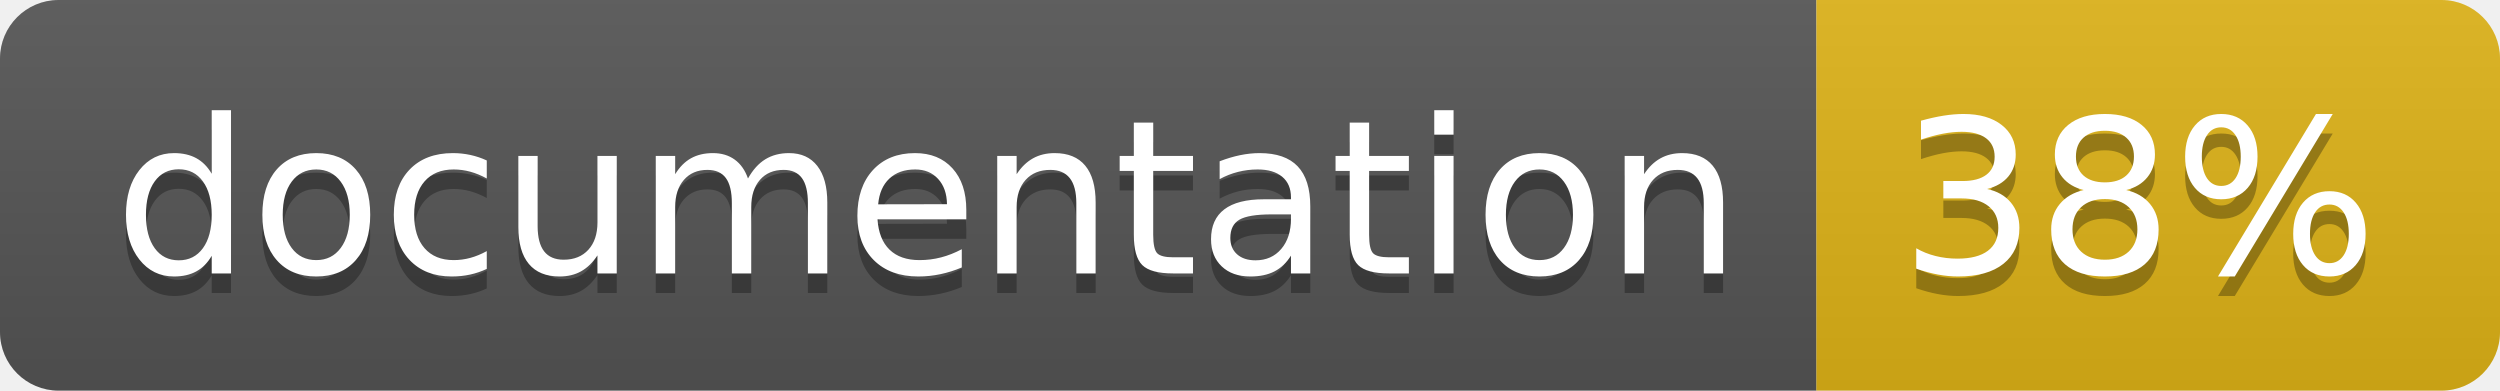
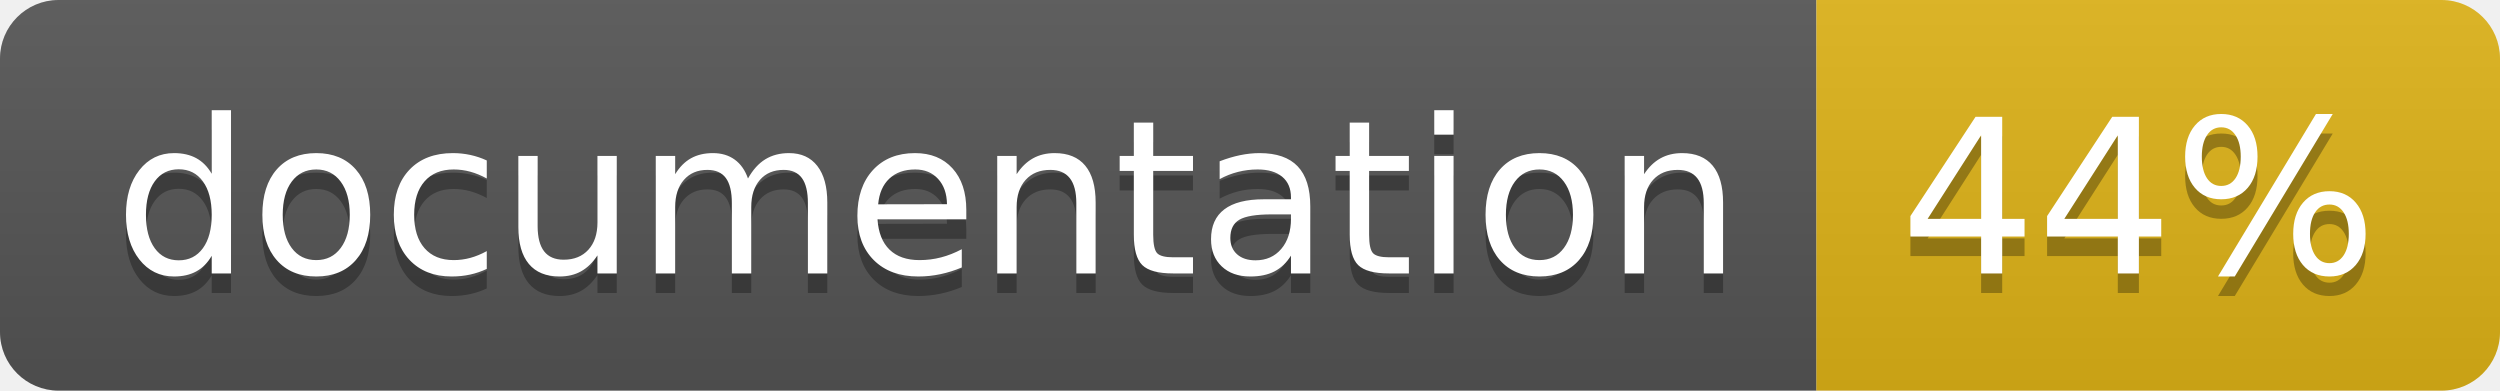
<svg xmlns="http://www.w3.org/2000/svg" width="128" height="20">
  <linearGradient id="b" x2="0" y2="100%">
    <stop offset="0" stop-color="#bbb" stop-opacity=".1" />
    <stop offset="1" stop-opacity=".1" />
  </linearGradient>
  <clipPath id="a">
    <rect width="128" height="20" rx="3" fill="#fff" />
  </clipPath>
  <g clip-path="url(#a)">
    <path fill="#555" d="M0 0h93v20H0z" />
    <path fill="#dfb317" d="M93 0h35v20H93z" />
    <path fill="url(#b)" d="M0 0h128v20H0z" />
  </g>
  <g fill="#fff" text-anchor="middle" font-family="DejaVu Sans,Verdana,Geneva,sans-serif" font-size="110">
    <text x="475" y="150" fill="#010101" fill-opacity=".3" transform="scale(.1)" textLength="830">
      documentation
    </text>
    <text x="475" y="140" transform="scale(.1)" textLength="830">
      documentation
    </text>
    <text x="1095" y="150" fill="#010101" fill-opacity=".3" transform="scale(.1)" textLength="250">
-       38%
+       44%
    </text>
    <text x="1095" y="140" transform="scale(.1)" textLength="250">
-       38%
+       44%
    </text>
  </g>
</svg>
